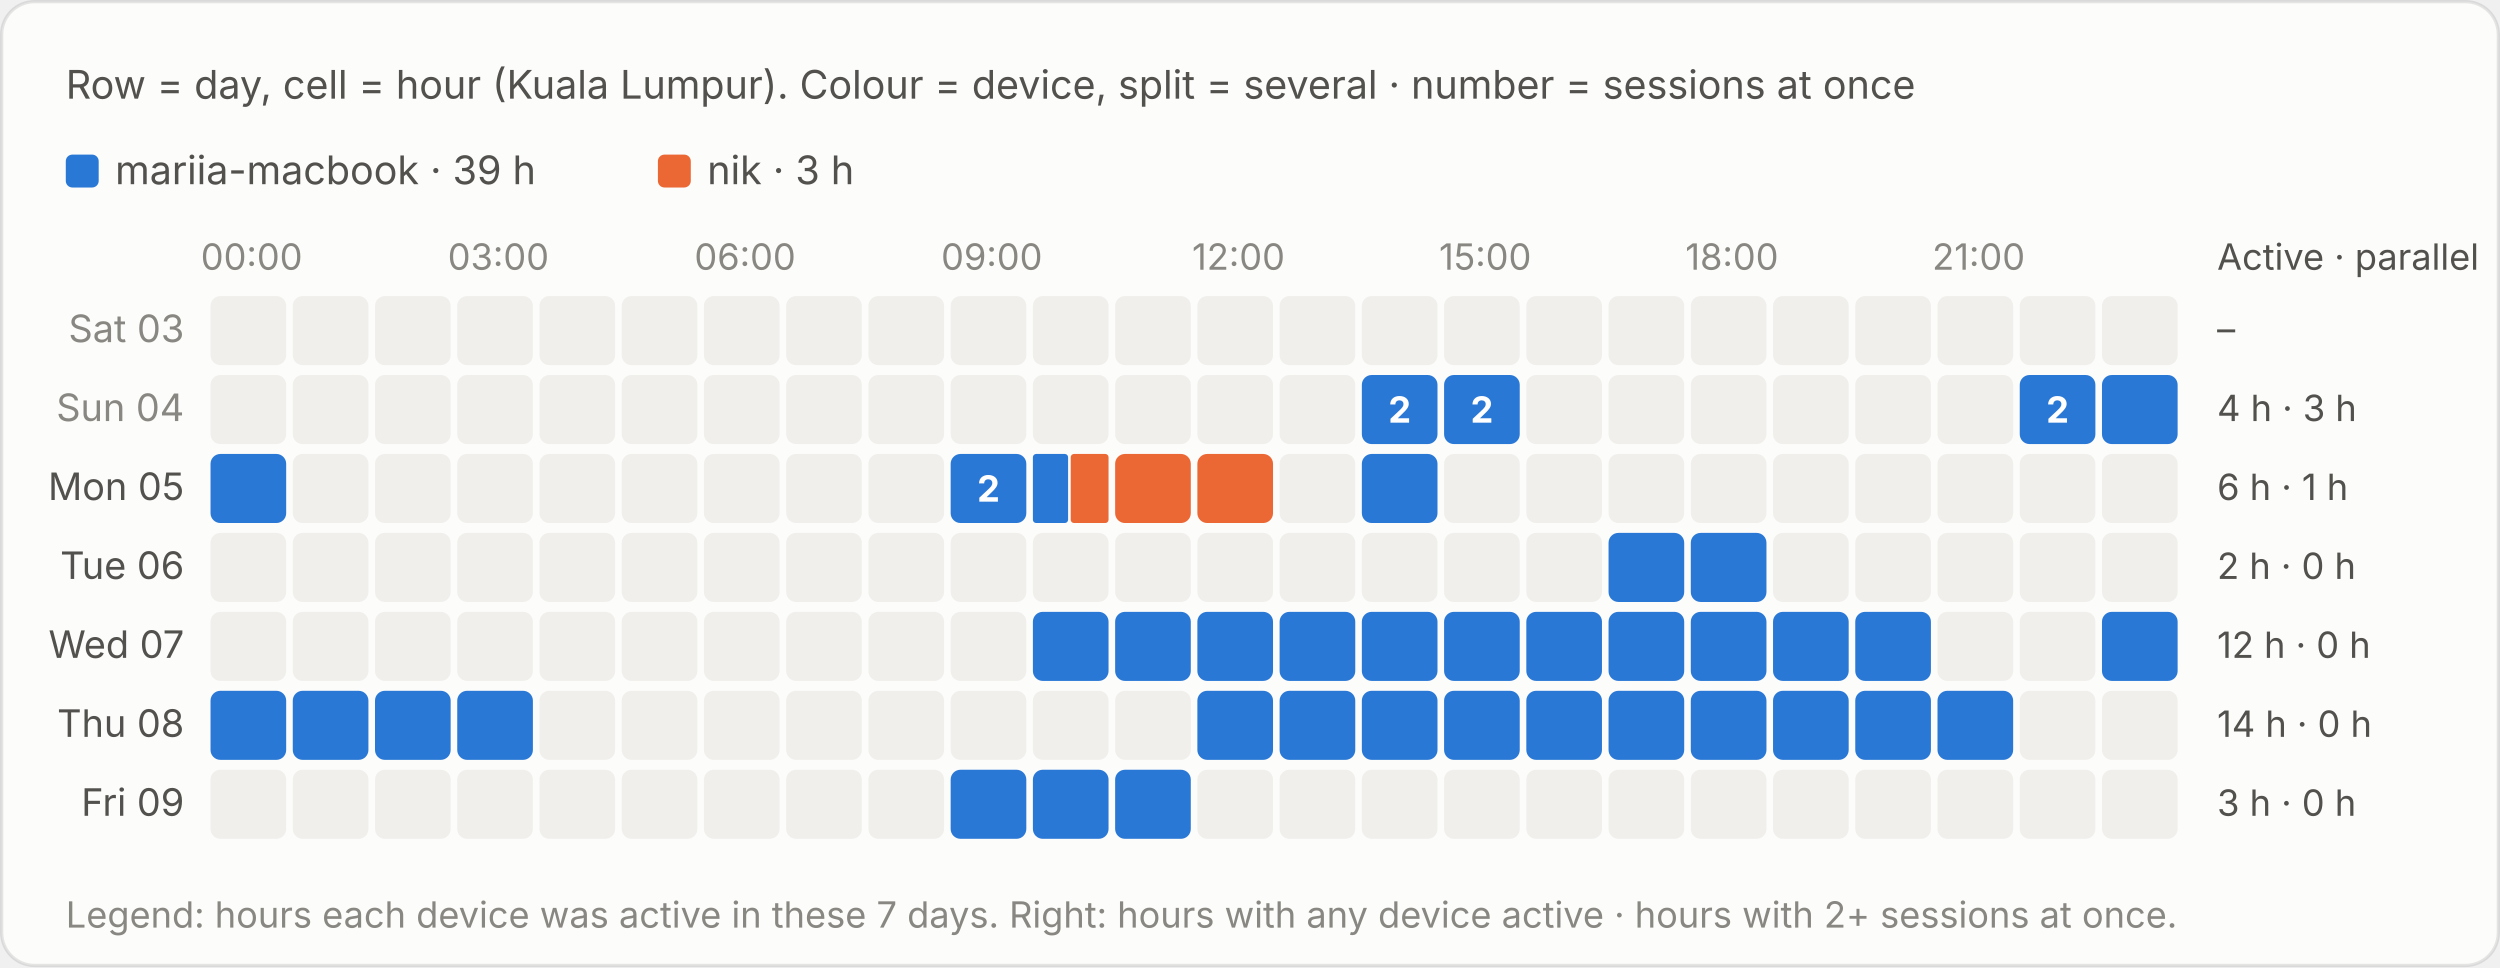
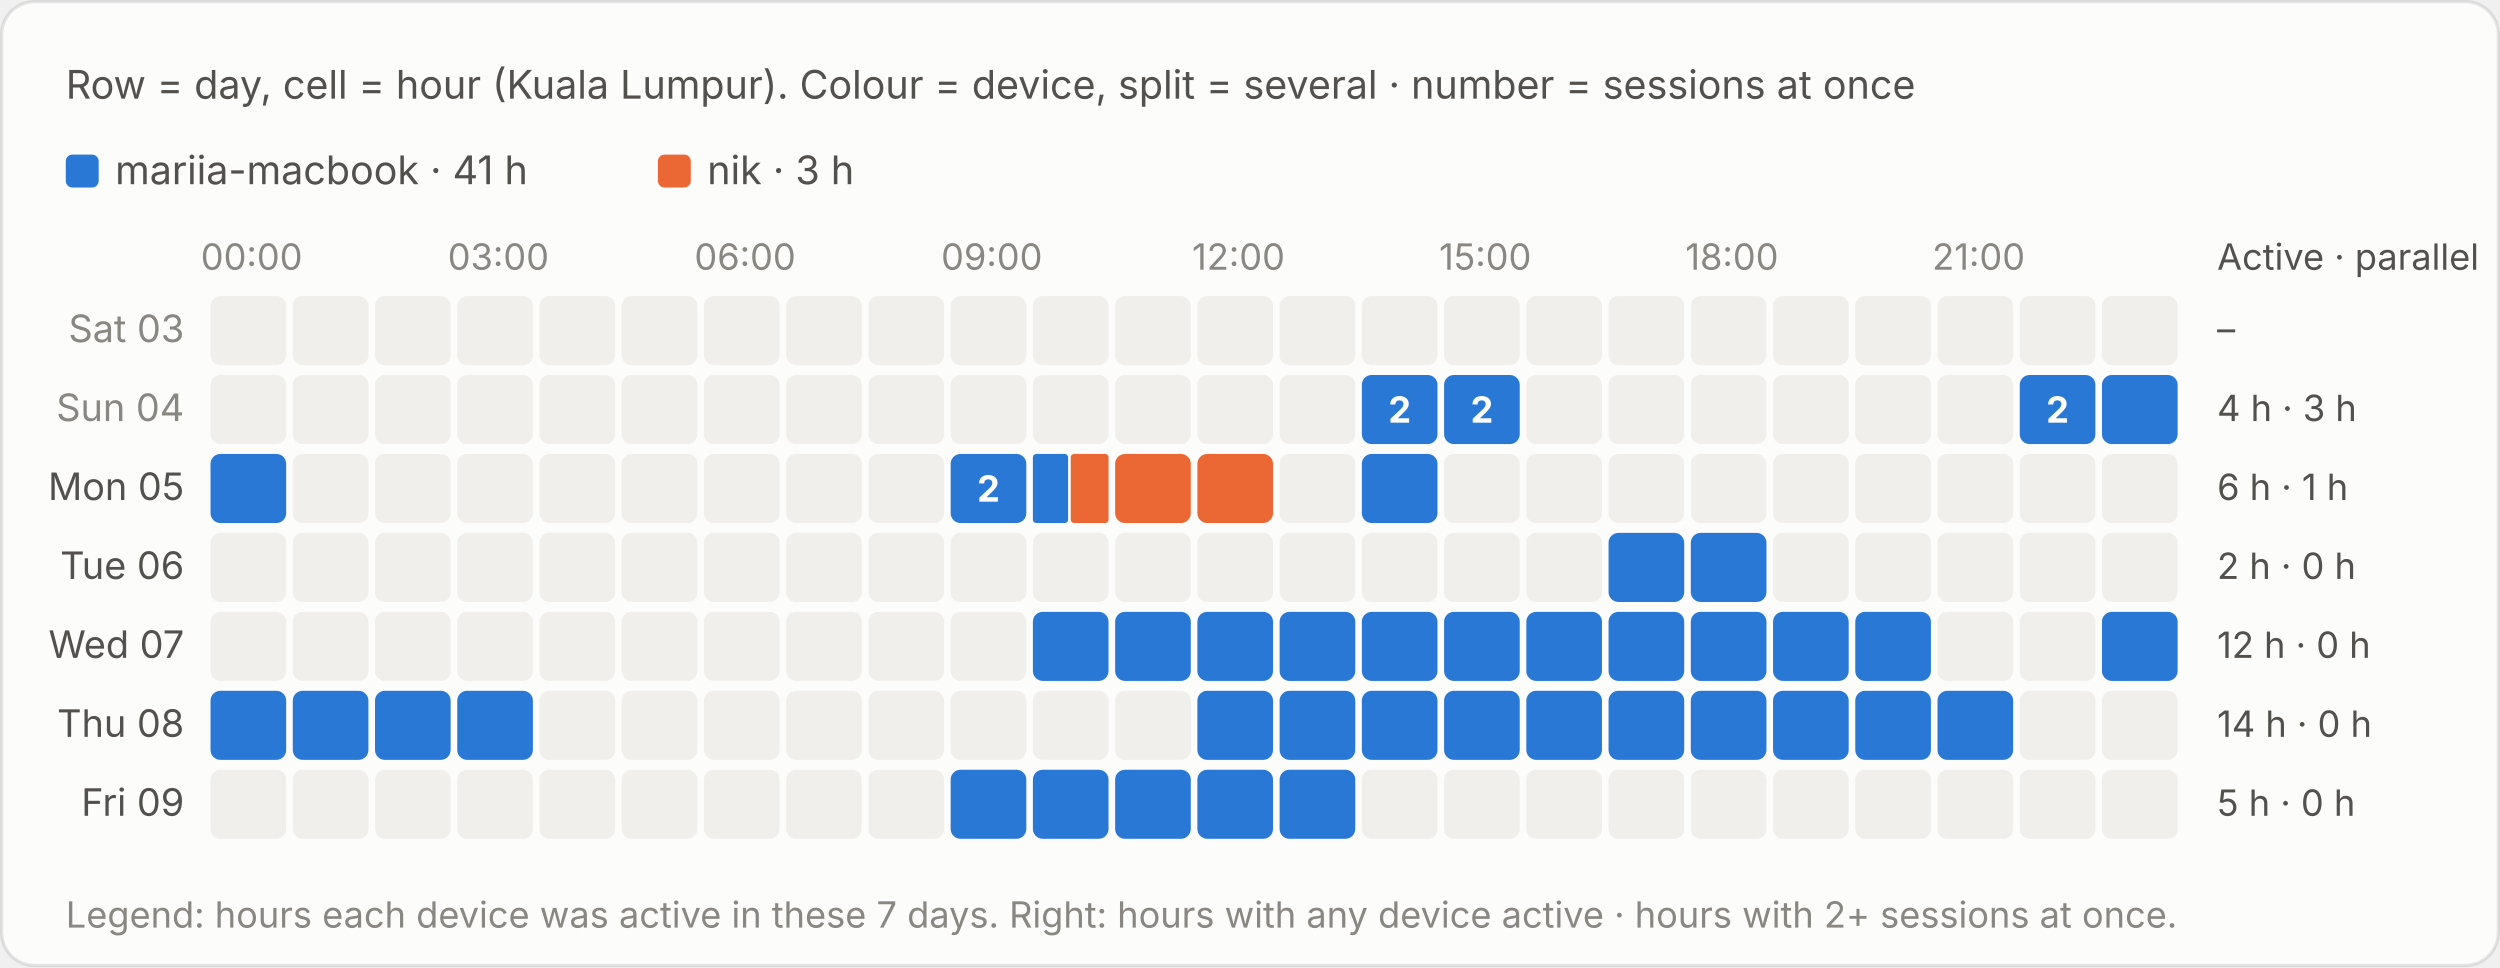
<svg xmlns="http://www.w3.org/2000/svg" viewBox="0 0 760 294" width="760" height="294" role="img" aria-label="Row = day, cell = hour (Kuala Lumpur). Colour = device, split = several · number = sessions at once">
  <style>text{font-family:system-ui,-apple-system,"Segoe UI",sans-serif;font-variant-numeric:tabular-nums}.bg{fill:#fcfcfb;stroke:rgba(11,11,11,.10)}.tp{fill:#0b0b0b}.ts{fill:#52514e}.tm{fill:#898781}.grid{stroke:#e1e0d9;stroke-width:1}.base{stroke:#c3c2b7;stroke-width:1}.so{fill:#b5b3ad}.lo{stroke:#b5b3ad}.qe{fill:#f0efec}.ring{stroke:#fcfcfb}.area{fill-opacity:.1}.s0{fill:#2a78d6}.l0{stroke:#2a78d6}.s1{fill:#eb6834}.l1{stroke:#eb6834}.s2{fill:#1baf7a}.l2{stroke:#1baf7a}.s3{fill:#eda100}.l3{stroke:#eda100}.s4{fill:#e87ba4}.l4{stroke:#e87ba4}.s5{fill:#008300}.l5{stroke:#008300}.s6{fill:#4a3aa7}.l6{stroke:#4a3aa7}.s7{fill:#e34948}.l7{stroke:#e34948}.q0{fill:#cde2fb}.q1{fill:#9ec5f4}.q2{fill:#6da7ec}.q3{fill:#3987e5}.q4{fill:#256abf}.q5{fill:#184f95}.q6{fill:#0d366b}.r0{fill:#f8d4d4}.r1{fill:#ec8f8f}.r2{fill:#c42f2f}.a0{fill:#fbe3e3}.a1{fill:#f5b8b8}.a2{fill:#ec8f8f}.a3{fill:#d65252}.a4{fill:#a82525}.tq0{fill:#0b0b0b}.tq1{fill:#0b0b0b}.tq2{fill:#0b0b0b}.tq3{fill:#ffffff}.tq4{fill:#ffffff}.tq5{fill:#ffffff}.tq6{fill:#ffffff}.tr0{fill:#0b0b0b}.tr1{fill:#0b0b0b}.tr2{fill:#ffffff}.ta0{fill:#0b0b0b}.ta1{fill:#0b0b0b}.ta2{fill:#0b0b0b}.ta3{fill:#ffffff}.ta4{fill:#ffffff}.tw{fill:#ffffff}@media (prefers-color-scheme:dark){.bg{fill:#1a1a19;stroke:rgba(255,255,255,.10)}.tp{fill:#fff}.ts{fill:#c3c2b7}.tm{fill:#898781}.grid{stroke:#2c2c2a}.base{stroke:#383835}.so{fill:#5c5b57}.lo{stroke:#5c5b57}.qe{fill:#262624}.ring{stroke:#1a1a19}.s0{fill:#3987e5}.l0{stroke:#3987e5}.s1{fill:#d95926}.l1{stroke:#d95926}.s2{fill:#199e70}.l2{stroke:#199e70}.s3{fill:#c98500}.l3{stroke:#c98500}.s4{fill:#d55181}.l4{stroke:#d55181}.s5{fill:#008300}.l5{stroke:#008300}.s6{fill:#9085e9}.l6{stroke:#9085e9}.s7{fill:#e66767}.l7{stroke:#e66767}.q0{fill:#16263a}.q1{fill:#123a66}.q2{fill:#184f95}.q3{fill:#256abf}.q4{fill:#3987e5}.q5{fill:#6da7ec}.q6{fill:#b7d3f6}.r0{fill:#4a2023}.r1{fill:#8c2c2f}.r2{fill:#e25555}.a0{fill:#3a1a1c}.a1{fill:#5e2427}.a2{fill:#8c2c2f}.a3{fill:#c43c3f}.a4{fill:#f07070}.tq0{fill:#ffffff}.tq1{fill:#ffffff}.tq2{fill:#ffffff}.tq3{fill:#ffffff}.tq4{fill:#ffffff}.tq5{fill:#0b0b0b}.tq6{fill:#0b0b0b}.tr0{fill:#ffffff}.tr1{fill:#ffffff}.tr2{fill:#ffffff}.ta0{fill:#ffffff}.ta1{fill:#ffffff}.ta2{fill:#ffffff}.ta3{fill:#ffffff}.ta4{fill:#0b0b0b}.tw{fill:#ffffff}}</style>
  <rect class="bg" x=".5" y=".5" width="759" height="293" rx="10" />
  <text class="ts" x="20" y="30" font-size="12">Row = day, cell = hour (Kuala Lumpur). Colour = device, split = several · number = sessions at once</text>
  <g transform="translate(0,-20)">
    <rect class="s0" x="20.0" y="67" width="10" height="10" rx="2" />
-     <text class="ts" x="35.0" y="76" font-size="12">mariia-macbook · 39 h</text>
+     <text class="ts" x="35.0" y="76" font-size="12">mariia-macbook · 41 h</text>
    <rect class="s1" x="200.0" y="67" width="10" height="10" rx="2" />
    <text class="ts" x="215.0" y="76" font-size="12">nik · 3 h</text>
    <text class="tm" x="76.5" y="102" font-size="11" text-anchor="middle">00:00</text>
    <text class="tm" x="151.5" y="102" font-size="11" text-anchor="middle">03:00</text>
    <text class="tm" x="226.5" y="102" font-size="11" text-anchor="middle">06:00</text>
    <text class="tm" x="301.5" y="102" font-size="11" text-anchor="middle">09:00</text>
    <text class="tm" x="376.5" y="102" font-size="11" text-anchor="middle">12:00</text>
    <text class="tm" x="451.5" y="102" font-size="11" text-anchor="middle">15:00</text>
    <text class="tm" x="526.5" y="102" font-size="11" text-anchor="middle">18:00</text>
    <text class="tm" x="601.5" y="102" font-size="11" text-anchor="middle">21:00</text>
    <text class="ts" x="674" y="102" font-size="11">Active · parallel</text>
    <text class="tm" x="56" y="124.0" font-size="11.5" text-anchor="end">Sat 03</text>
    <rect class="qe" x="64.0" y="110" width="23" height="21" rx="3" />
    <rect class="qe" x="89.0" y="110" width="23" height="21" rx="3" />
    <rect class="qe" x="114.0" y="110" width="23" height="21" rx="3" />
    <rect class="qe" x="139.0" y="110" width="23" height="21" rx="3" />
    <rect class="qe" x="164.0" y="110" width="23" height="21" rx="3" />
    <rect class="qe" x="189.0" y="110" width="23" height="21" rx="3" />
    <rect class="qe" x="214.0" y="110" width="23" height="21" rx="3" />
    <rect class="qe" x="239.0" y="110" width="23" height="21" rx="3" />
    <rect class="qe" x="264.0" y="110" width="23" height="21" rx="3" />
    <rect class="qe" x="289.0" y="110" width="23" height="21" rx="3" />
    <rect class="qe" x="314.0" y="110" width="23" height="21" rx="3" />
    <rect class="qe" x="339.0" y="110" width="23" height="21" rx="3" />
    <rect class="qe" x="364.0" y="110" width="23" height="21" rx="3" />
    <rect class="qe" x="389.0" y="110" width="23" height="21" rx="3" />
    <rect class="qe" x="414.0" y="110" width="23" height="21" rx="3" />
    <rect class="qe" x="439.0" y="110" width="23" height="21" rx="3" />
    <rect class="qe" x="464.0" y="110" width="23" height="21" rx="3" />
    <rect class="qe" x="489.0" y="110" width="23" height="21" rx="3" />
    <rect class="qe" x="514.0" y="110" width="23" height="21" rx="3" />
    <rect class="qe" x="539.0" y="110" width="23" height="21" rx="3" />
    <rect class="qe" x="564.0" y="110" width="23" height="21" rx="3" />
    <rect class="qe" x="589.0" y="110" width="23" height="21" rx="3" />
    <rect class="qe" x="614.0" y="110" width="23" height="21" rx="3" />
    <rect class="qe" x="639.0" y="110" width="23" height="21" rx="3" />
    <text class="ts" x="674" y="124.0" font-size="11">–</text>
    <text class="tm" x="56" y="148.0" font-size="11.5" text-anchor="end">Sun 04</text>
    <rect class="qe" x="64.0" y="134" width="23" height="21" rx="3" />
    <rect class="qe" x="89.0" y="134" width="23" height="21" rx="3" />
    <rect class="qe" x="114.0" y="134" width="23" height="21" rx="3" />
    <rect class="qe" x="139.0" y="134" width="23" height="21" rx="3" />
    <rect class="qe" x="164.0" y="134" width="23" height="21" rx="3" />
    <rect class="qe" x="189.0" y="134" width="23" height="21" rx="3" />
    <rect class="qe" x="214.0" y="134" width="23" height="21" rx="3" />
    <rect class="qe" x="239.0" y="134" width="23" height="21" rx="3" />
    <rect class="qe" x="264.0" y="134" width="23" height="21" rx="3" />
    <rect class="qe" x="289.0" y="134" width="23" height="21" rx="3" />
    <rect class="qe" x="314.0" y="134" width="23" height="21" rx="3" />
    <rect class="qe" x="339.0" y="134" width="23" height="21" rx="3" />
    <rect class="qe" x="364.0" y="134" width="23" height="21" rx="3" />
    <rect class="qe" x="389.0" y="134" width="23" height="21" rx="3" />
    <rect class="s0" x="414.0" y="134" width="23.0" height="21" rx="3" />
    <rect x="414.0" y="134" width="23" height="21" fill="transparent" />
    <text class="tw" x="425.5" y="148.5" font-size="11" font-weight="700" text-anchor="middle">2</text>
    <rect class="s0" x="439.0" y="134" width="23.0" height="21" rx="3" />
    <rect x="439.0" y="134" width="23" height="21" fill="transparent" />
    <text class="tw" x="450.5" y="148.5" font-size="11" font-weight="700" text-anchor="middle">2</text>
    <rect class="qe" x="464.0" y="134" width="23" height="21" rx="3" />
    <rect class="qe" x="489.0" y="134" width="23" height="21" rx="3" />
    <rect class="qe" x="514.0" y="134" width="23" height="21" rx="3" />
    <rect class="qe" x="539.0" y="134" width="23" height="21" rx="3" />
    <rect class="qe" x="564.0" y="134" width="23" height="21" rx="3" />
    <rect class="qe" x="589.0" y="134" width="23" height="21" rx="3" />
    <rect class="s0" x="614.0" y="134" width="23.0" height="21" rx="3" />
    <rect x="614.0" y="134" width="23" height="21" fill="transparent" />
    <text class="tw" x="625.5" y="148.5" font-size="11" font-weight="700" text-anchor="middle">2</text>
    <rect class="s0" x="639.0" y="134" width="23.0" height="21" rx="3" />
    <rect x="639.0" y="134" width="23" height="21" fill="transparent" />
    <text class="ts" x="674" y="148.0" font-size="11">4 h · 3 h</text>
    <text class="ts" x="56" y="172.0" font-size="11.5" text-anchor="end">Mon 05</text>
    <rect class="s0" x="64.0" y="158" width="23.0" height="21" rx="3" />
    <rect x="64.0" y="158" width="23" height="21" fill="transparent" />
    <rect class="qe" x="89.0" y="158" width="23" height="21" rx="3" />
    <rect class="qe" x="114.0" y="158" width="23" height="21" rx="3" />
    <rect class="qe" x="139.0" y="158" width="23" height="21" rx="3" />
    <rect class="qe" x="164.0" y="158" width="23" height="21" rx="3" />
    <rect class="qe" x="189.0" y="158" width="23" height="21" rx="3" />
    <rect class="qe" x="214.0" y="158" width="23" height="21" rx="3" />
    <rect class="qe" x="239.0" y="158" width="23" height="21" rx="3" />
    <rect class="qe" x="264.0" y="158" width="23" height="21" rx="3" />
    <rect class="s0" x="289.0" y="158" width="23.0" height="21" rx="3" />
    <rect x="289.0" y="158" width="23" height="21" fill="transparent" />
    <text class="tw" x="300.5" y="172.5" font-size="11" font-weight="700" text-anchor="middle">2</text>
    <rect class="s0" x="314.0" y="158" width="10.7" height="21" rx="1" />
    <rect class="s1" x="325.5" y="158" width="11.5" height="21" rx="1" />
    <rect x="314.0" y="158" width="23" height="21" fill="transparent" />
    <rect class="s1" x="339.0" y="158" width="23.0" height="21" rx="3" />
    <rect x="339.0" y="158" width="23" height="21" fill="transparent" />
    <rect class="s1" x="364.0" y="158" width="23.0" height="21" rx="3" />
    <rect x="364.0" y="158" width="23" height="21" fill="transparent" />
    <rect class="qe" x="389.0" y="158" width="23" height="21" rx="3" />
    <rect class="s0" x="414.0" y="158" width="23.0" height="21" rx="3" />
    <rect x="414.0" y="158" width="23" height="21" fill="transparent" />
    <rect class="qe" x="439.0" y="158" width="23" height="21" rx="3" />
    <rect class="qe" x="464.0" y="158" width="23" height="21" rx="3" />
    <rect class="qe" x="489.0" y="158" width="23" height="21" rx="3" />
    <rect class="qe" x="514.0" y="158" width="23" height="21" rx="3" />
    <rect class="qe" x="539.0" y="158" width="23" height="21" rx="3" />
    <rect class="qe" x="564.0" y="158" width="23" height="21" rx="3" />
    <rect class="qe" x="589.0" y="158" width="23" height="21" rx="3" />
    <rect class="qe" x="614.0" y="158" width="23" height="21" rx="3" />
    <rect class="qe" x="639.0" y="158" width="23" height="21" rx="3" />
    <text class="ts" x="674" y="172.0" font-size="11">6 h · 1 h</text>
    <text class="ts" x="56" y="196.0" font-size="11.5" text-anchor="end">Tue 06</text>
    <rect class="qe" x="64.0" y="182" width="23" height="21" rx="3" />
    <rect class="qe" x="89.0" y="182" width="23" height="21" rx="3" />
    <rect class="qe" x="114.0" y="182" width="23" height="21" rx="3" />
    <rect class="qe" x="139.0" y="182" width="23" height="21" rx="3" />
    <rect class="qe" x="164.0" y="182" width="23" height="21" rx="3" />
    <rect class="qe" x="189.0" y="182" width="23" height="21" rx="3" />
    <rect class="qe" x="214.0" y="182" width="23" height="21" rx="3" />
    <rect class="qe" x="239.0" y="182" width="23" height="21" rx="3" />
    <rect class="qe" x="264.0" y="182" width="23" height="21" rx="3" />
    <rect class="qe" x="289.0" y="182" width="23" height="21" rx="3" />
    <rect class="qe" x="314.0" y="182" width="23" height="21" rx="3" />
    <rect class="qe" x="339.0" y="182" width="23" height="21" rx="3" />
    <rect class="qe" x="364.0" y="182" width="23" height="21" rx="3" />
    <rect class="qe" x="389.0" y="182" width="23" height="21" rx="3" />
    <rect class="qe" x="414.0" y="182" width="23" height="21" rx="3" />
    <rect class="qe" x="439.0" y="182" width="23" height="21" rx="3" />
    <rect class="qe" x="464.0" y="182" width="23" height="21" rx="3" />
    <rect class="s0" x="489.0" y="182" width="23.0" height="21" rx="3" />
    <rect x="489.0" y="182" width="23" height="21" fill="transparent" />
    <rect class="s0" x="514.0" y="182" width="23.0" height="21" rx="3" />
    <rect x="514.0" y="182" width="23" height="21" fill="transparent" />
    <rect class="qe" x="539.0" y="182" width="23" height="21" rx="3" />
    <rect class="qe" x="564.0" y="182" width="23" height="21" rx="3" />
    <rect class="qe" x="589.0" y="182" width="23" height="21" rx="3" />
    <rect class="qe" x="614.0" y="182" width="23" height="21" rx="3" />
    <rect class="qe" x="639.0" y="182" width="23" height="21" rx="3" />
    <text class="ts" x="674" y="196.0" font-size="11">2 h · 0 h</text>
    <text class="ts" x="56" y="220.0" font-size="11.5" text-anchor="end">Wed 07</text>
    <rect class="qe" x="64.0" y="206" width="23" height="21" rx="3" />
    <rect class="qe" x="89.0" y="206" width="23" height="21" rx="3" />
    <rect class="qe" x="114.0" y="206" width="23" height="21" rx="3" />
    <rect class="qe" x="139.0" y="206" width="23" height="21" rx="3" />
    <rect class="qe" x="164.0" y="206" width="23" height="21" rx="3" />
    <rect class="qe" x="189.0" y="206" width="23" height="21" rx="3" />
    <rect class="qe" x="214.0" y="206" width="23" height="21" rx="3" />
    <rect class="qe" x="239.0" y="206" width="23" height="21" rx="3" />
    <rect class="qe" x="264.0" y="206" width="23" height="21" rx="3" />
    <rect class="qe" x="289.0" y="206" width="23" height="21" rx="3" />
    <rect class="s0" x="314.0" y="206" width="23.0" height="21" rx="3" />
    <rect x="314.0" y="206" width="23" height="21" fill="transparent" />
    <rect class="s0" x="339.0" y="206" width="23.0" height="21" rx="3" />
    <rect x="339.0" y="206" width="23" height="21" fill="transparent" />
    <rect class="s0" x="364.0" y="206" width="23.0" height="21" rx="3" />
    <rect x="364.0" y="206" width="23" height="21" fill="transparent" />
    <rect class="s0" x="389.0" y="206" width="23.0" height="21" rx="3" />
    <rect x="389.0" y="206" width="23" height="21" fill="transparent" />
    <rect class="s0" x="414.0" y="206" width="23.0" height="21" rx="3" />
    <rect x="414.0" y="206" width="23" height="21" fill="transparent" />
    <rect class="s0" x="439.0" y="206" width="23.0" height="21" rx="3" />
    <rect x="439.0" y="206" width="23" height="21" fill="transparent" />
    <rect class="s0" x="464.0" y="206" width="23.0" height="21" rx="3" />
    <rect x="464.0" y="206" width="23" height="21" fill="transparent" />
    <rect class="s0" x="489.0" y="206" width="23.0" height="21" rx="3" />
    <rect x="489.0" y="206" width="23" height="21" fill="transparent" />
    <rect class="s0" x="514.0" y="206" width="23.0" height="21" rx="3" />
    <rect x="514.0" y="206" width="23" height="21" fill="transparent" />
    <rect class="s0" x="539.0" y="206" width="23.0" height="21" rx="3" />
    <rect x="539.0" y="206" width="23" height="21" fill="transparent" />
    <rect class="s0" x="564.0" y="206" width="23.0" height="21" rx="3" />
    <rect x="564.0" y="206" width="23" height="21" fill="transparent" />
    <rect class="qe" x="589.0" y="206" width="23" height="21" rx="3" />
    <rect class="qe" x="614.0" y="206" width="23" height="21" rx="3" />
    <rect class="s0" x="639.0" y="206" width="23.0" height="21" rx="3" />
    <rect x="639.0" y="206" width="23" height="21" fill="transparent" />
    <text class="ts" x="674" y="220.0" font-size="11">12 h · 0 h</text>
    <text class="ts" x="56" y="244.0" font-size="11.5" text-anchor="end">Thu 08</text>
    <rect class="s0" x="64.0" y="230" width="23.0" height="21" rx="3" />
    <rect x="64.0" y="230" width="23" height="21" fill="transparent" />
    <rect class="s0" x="89.0" y="230" width="23.0" height="21" rx="3" />
    <rect x="89.0" y="230" width="23" height="21" fill="transparent" />
    <rect class="s0" x="114.0" y="230" width="23.0" height="21" rx="3" />
    <rect x="114.0" y="230" width="23" height="21" fill="transparent" />
    <rect class="s0" x="139.0" y="230" width="23.0" height="21" rx="3" />
    <rect x="139.0" y="230" width="23" height="21" fill="transparent" />
    <rect class="qe" x="164.0" y="230" width="23" height="21" rx="3" />
    <rect class="qe" x="189.0" y="230" width="23" height="21" rx="3" />
    <rect class="qe" x="214.0" y="230" width="23" height="21" rx="3" />
    <rect class="qe" x="239.0" y="230" width="23" height="21" rx="3" />
    <rect class="qe" x="264.0" y="230" width="23" height="21" rx="3" />
    <rect class="qe" x="289.0" y="230" width="23" height="21" rx="3" />
    <rect class="qe" x="314.0" y="230" width="23" height="21" rx="3" />
    <rect class="qe" x="339.0" y="230" width="23" height="21" rx="3" />
    <rect class="s0" x="364.0" y="230" width="23.0" height="21" rx="3" />
    <rect x="364.0" y="230" width="23" height="21" fill="transparent" />
    <rect class="s0" x="389.0" y="230" width="23.0" height="21" rx="3" />
    <rect x="389.0" y="230" width="23" height="21" fill="transparent" />
    <rect class="s0" x="414.0" y="230" width="23.0" height="21" rx="3" />
    <rect x="414.0" y="230" width="23" height="21" fill="transparent" />
    <rect class="s0" x="439.0" y="230" width="23.0" height="21" rx="3" />
    <rect x="439.0" y="230" width="23" height="21" fill="transparent" />
    <rect class="s0" x="464.0" y="230" width="23.0" height="21" rx="3" />
    <rect x="464.0" y="230" width="23" height="21" fill="transparent" />
    <rect class="s0" x="489.0" y="230" width="23.0" height="21" rx="3" />
    <rect x="489.0" y="230" width="23" height="21" fill="transparent" />
    <rect class="s0" x="514.0" y="230" width="23.0" height="21" rx="3" />
    <rect x="514.0" y="230" width="23" height="21" fill="transparent" />
    <rect class="s0" x="539.0" y="230" width="23.0" height="21" rx="3" />
    <rect x="539.0" y="230" width="23" height="21" fill="transparent" />
    <rect class="s0" x="564.0" y="230" width="23.0" height="21" rx="3" />
    <rect x="564.0" y="230" width="23" height="21" fill="transparent" />
    <rect class="s0" x="589.0" y="230" width="23.0" height="21" rx="3" />
    <rect x="589.0" y="230" width="23" height="21" fill="transparent" />
    <rect class="qe" x="614.0" y="230" width="23" height="21" rx="3" />
    <rect class="qe" x="639.0" y="230" width="23" height="21" rx="3" />
    <text class="ts" x="674" y="244.0" font-size="11">14 h · 0 h</text>
    <text class="ts" x="56" y="268.0" font-size="11.5" text-anchor="end">Fri 09</text>
    <rect class="qe" x="64.0" y="254" width="23" height="21" rx="3" />
    <rect class="qe" x="89.0" y="254" width="23" height="21" rx="3" />
    <rect class="qe" x="114.0" y="254" width="23" height="21" rx="3" />
    <rect class="qe" x="139.0" y="254" width="23" height="21" rx="3" />
    <rect class="qe" x="164.0" y="254" width="23" height="21" rx="3" />
    <rect class="qe" x="189.0" y="254" width="23" height="21" rx="3" />
    <rect class="qe" x="214.0" y="254" width="23" height="21" rx="3" />
    <rect class="qe" x="239.0" y="254" width="23" height="21" rx="3" />
    <rect class="qe" x="264.0" y="254" width="23" height="21" rx="3" />
    <rect class="s0" x="289.0" y="254" width="23.0" height="21" rx="3" />
    <rect x="289.0" y="254" width="23" height="21" fill="transparent" />
    <rect class="s0" x="314.0" y="254" width="23.0" height="21" rx="3" />
    <rect x="314.0" y="254" width="23" height="21" fill="transparent" />
    <rect class="s0" x="339.0" y="254" width="23.0" height="21" rx="3" />
    <rect x="339.0" y="254" width="23" height="21" fill="transparent" />
-     <rect class="qe" x="364.0" y="254" width="23" height="21" rx="3" />
-     <rect class="qe" x="389.0" y="254" width="23" height="21" rx="3" />
+     <rect class="s0" x="364.0" y="254" width="23.0" height="21" rx="3" />
+     <rect x="364.0" y="254" width="23" height="21" fill="transparent" />
+     <rect class="s0" x="389.0" y="254" width="23.0" height="21" rx="3" />
+     <rect x="389.0" y="254" width="23" height="21" fill="transparent" />
    <rect class="qe" x="414.0" y="254" width="23" height="21" rx="3" />
    <rect class="qe" x="439.0" y="254" width="23" height="21" rx="3" />
    <rect class="qe" x="464.0" y="254" width="23" height="21" rx="3" />
    <rect class="qe" x="489.0" y="254" width="23" height="21" rx="3" />
    <rect class="qe" x="514.0" y="254" width="23" height="21" rx="3" />
    <rect class="qe" x="539.0" y="254" width="23" height="21" rx="3" />
    <rect class="qe" x="564.0" y="254" width="23" height="21" rx="3" />
    <rect class="qe" x="589.0" y="254" width="23" height="21" rx="3" />
    <rect class="qe" x="614.0" y="254" width="23" height="21" rx="3" />
    <rect class="qe" x="639.0" y="254" width="23" height="21" rx="3" />
-     <text class="ts" x="674" y="268.0" font-size="11">3 h · 0 h</text>
+     <text class="ts" x="674" y="268.0" font-size="11">5 h · 0 h</text>
    <text class="tm" x="20" y="302" font-size="11">Legend: hours each device was active in these 7 days. Right: hours with any device active · hours with 2+ sessions at once.</text>
  </g>
</svg>
